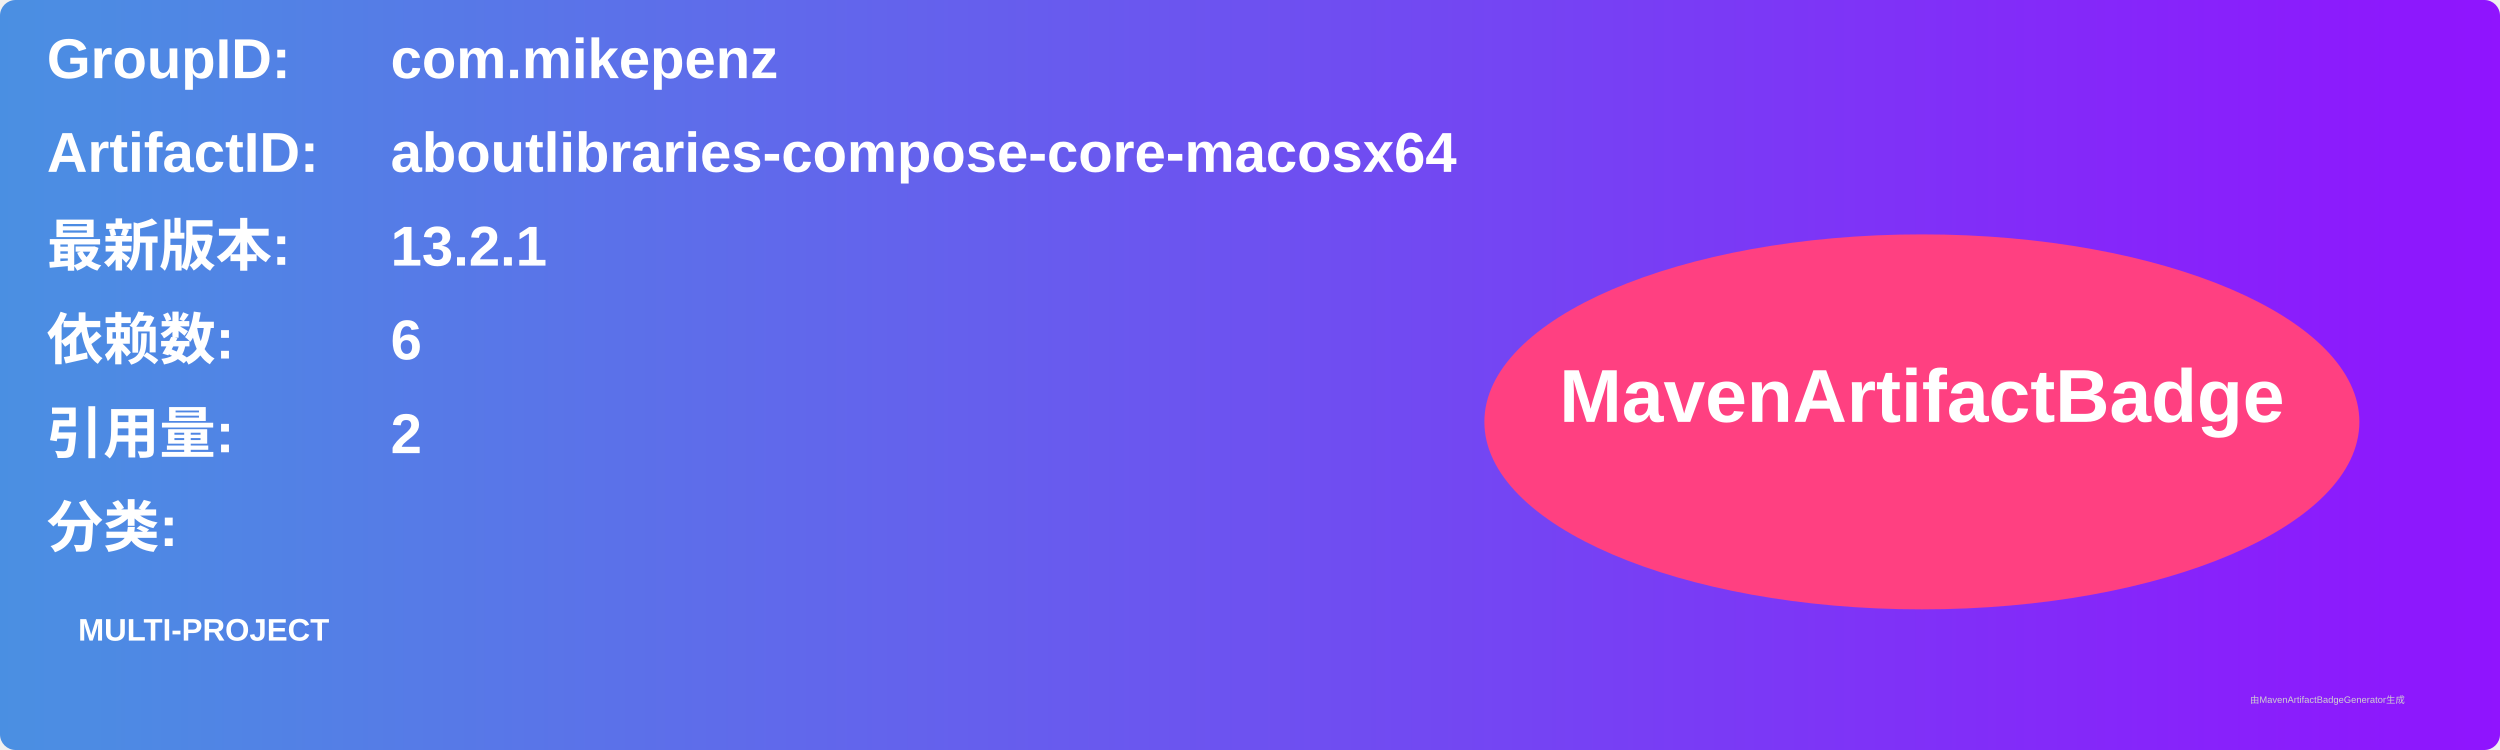
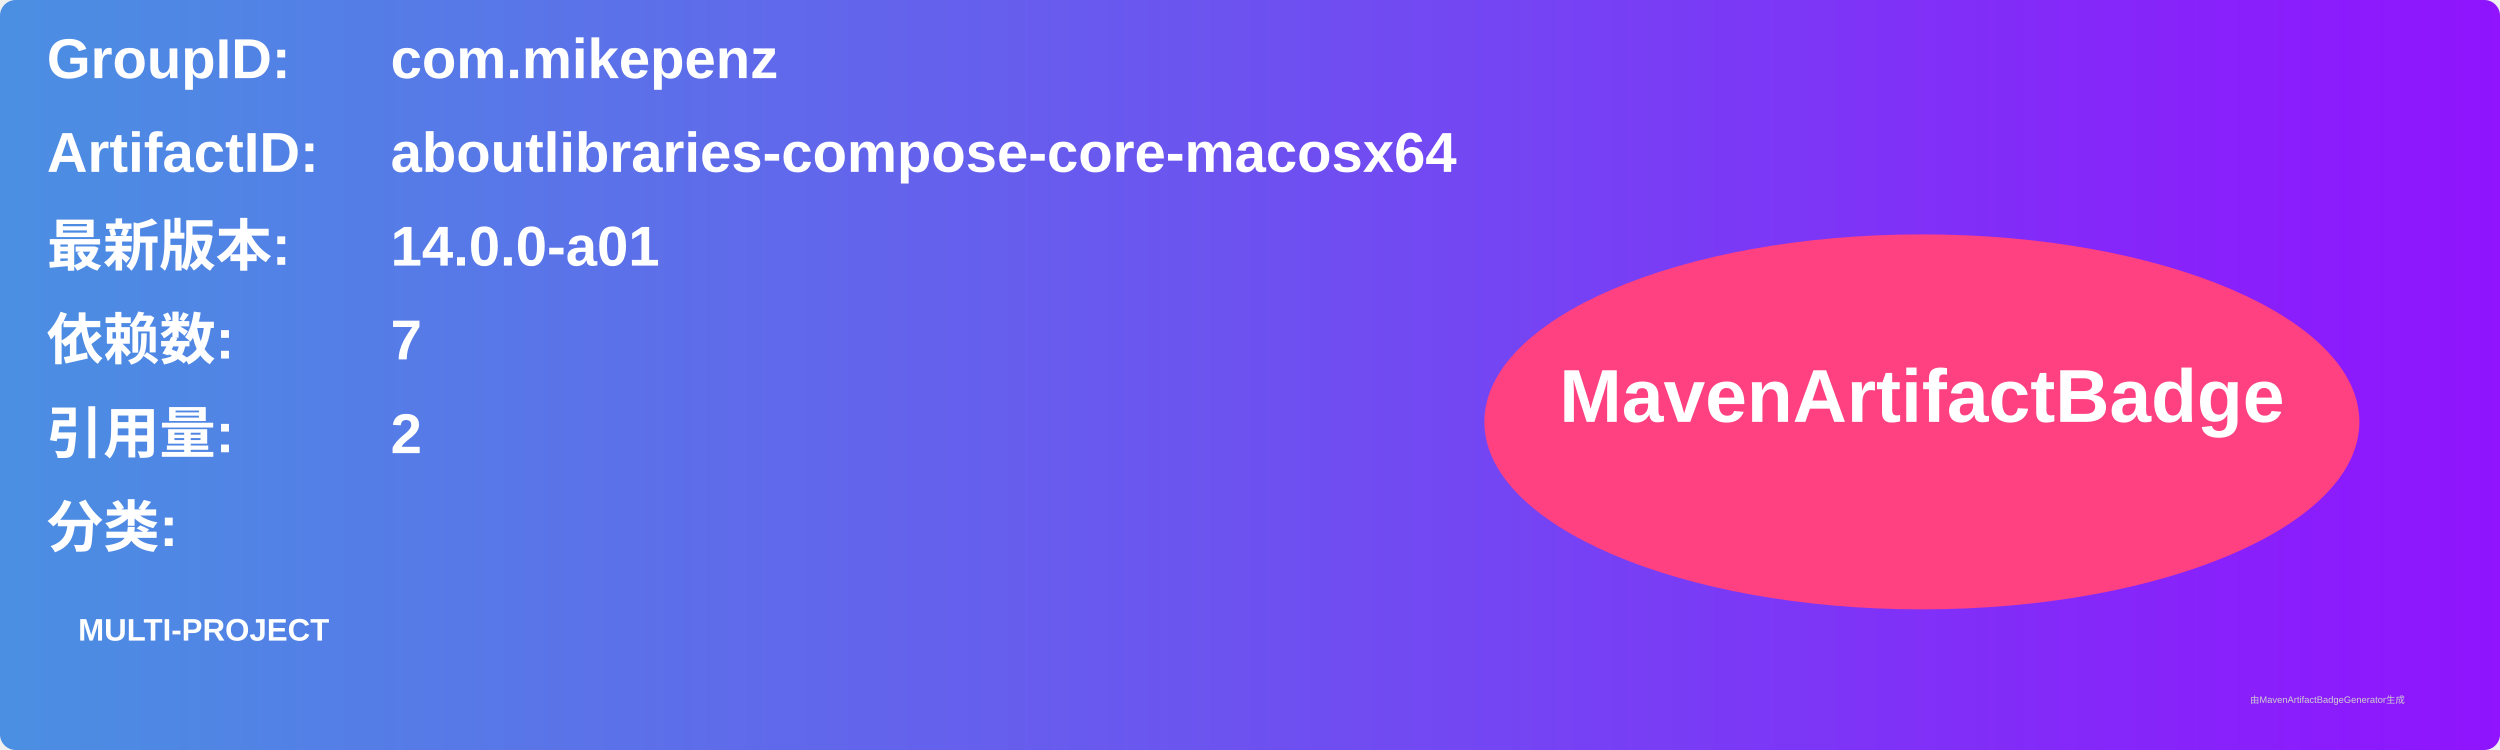
<svg xmlns="http://www.w3.org/2000/svg" width="800" height="240" viewBox="0 0 800 240">
  <linearGradient id="grad" x1="0%" y1="0%" x2="100%" y2="0%">
    <stop offset="0%" stop-color="#4a90e2" />
    <stop offset="100%" stop-color="#9013fe" />
  </linearGradient>
  <rect width="100%" height="100%" rx="5" ry="5" fill="url(#grad)" />
  <g transform="translate(15, 15)">
    <text x="0" y="10" font-family="Arial" font-size="18" fill="white" font-weight="bold" width="260">GroupID:</text>
    <text x="110" y="10" font-family="Arial" font-size="18" fill="white" font-weight="bold" width="460">com.mikepenz</text>
    <text x="0" y="40" font-family="Arial" font-size="18" fill="white" font-weight="bold" width="260">ArtifactID:</text>
    <text x="110" y="40" font-family="Arial" font-size="18" fill="white" font-weight="bold" width="460">aboutlibraries-compose-core-macosx64</text>
    <text x="0" y="70" font-family="Arial" font-size="18" fill="white" font-weight="bold">最新版本:</text>
    <text x="110" y="70" font-family="Arial" font-size="18" fill="white" font-weight="bold">
-       <tspan font-weight="bold">13.2.1</tspan>
+       <tspan font-weight="bold">14.0.0-a01</tspan>
    </text>
    <text x="0" y="100" font-family="Arial" font-size="18" fill="white" font-weight="bold">依赖数: </text>
    <text x="110" y="100" font-family="Arial" font-size="18" fill="white">
-       <tspan font-weight="bold">6</tspan>
+       <tspan font-weight="bold">7</tspan>
    </text>
    <text x="0" y="130" font-family="Arial" font-size="18" fill="white" font-weight="bold">引用量: </text>
    <text x="110" y="130" font-family="Arial" font-size="18" fill="white">
      <tspan font-weight="bold">2</tspan>
    </text>
    <text x="0" y="160" font-family="Arial" font-size="18" fill="white" font-weight="bold">分类:</text>
    <text x="10" y="190" font-family="Arial" font-size="10" fill="white">
      <tspan font-weight="bold">MULTI-PROJECT</tspan>
    </text>
    <ellipse cx="600" cy="120" rx="140" ry="60" fill="#ff4081" />
    <text x="600" y="120" text-anchor="middle" font-family="Arial" font-size="24" fill="white" font-weight="bold">MavenArtifactBadge</text>
  </g>
  <text x="720" y="225" font-family="Arial" font-size="3" fill="#d0d0d0">由MavenArtifactBadgeGenerator生成</text>
</svg>
